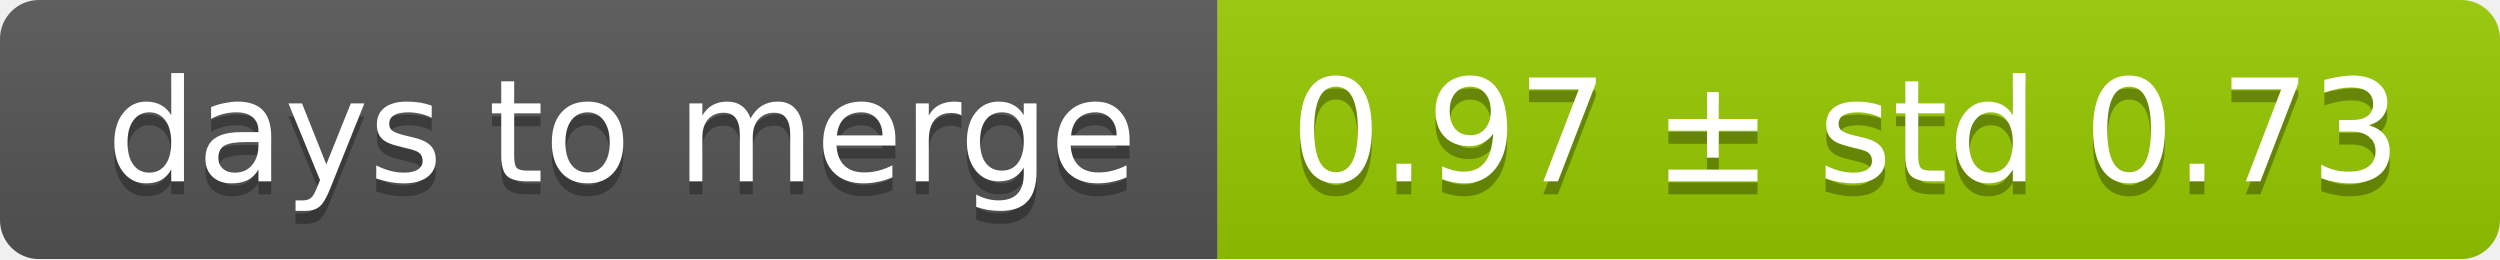
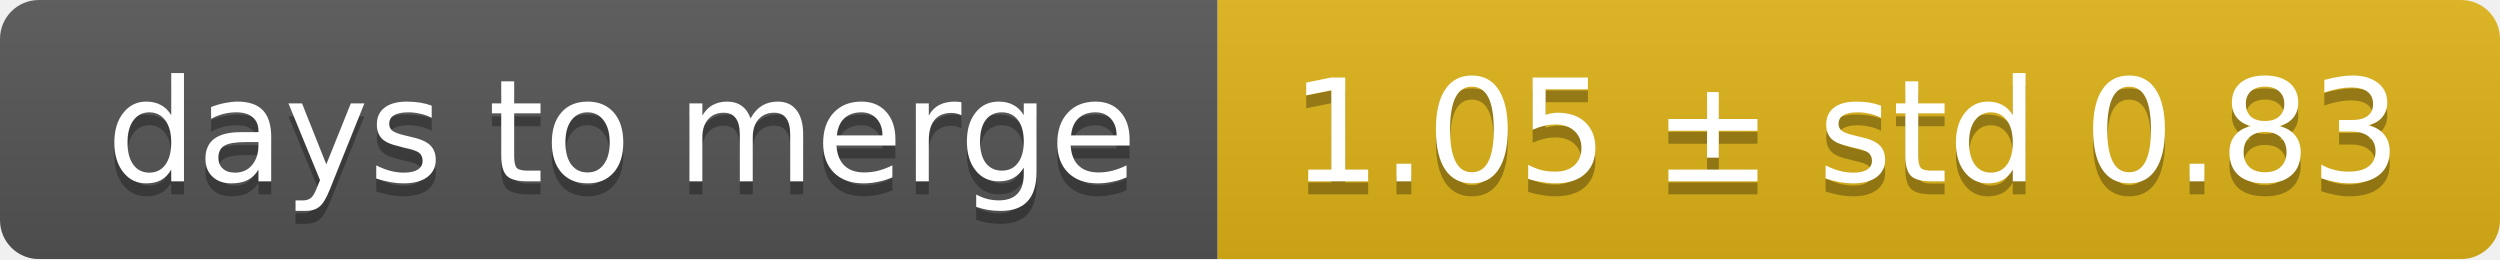
<svg xmlns="http://www.w3.org/2000/svg" width="193" height="20">
  <linearGradient id="smooth" x2="0" y2="100%">
    <stop offset="0" stop-color="#bbb" stop-opacity=".1" />
    <stop offset="1" stop-opacity=".1" />
  </linearGradient>
  <mask id="round">
    <rect width="193" height="20" rx="3" fill="#fff" />
  </mask>
  <g mask="url(#round)">
    <rect width="94" height="20" fill="#555" />
-     <rect x="94" width="99" height="20" fill="#97ca00" />
+     <rect x="94" width="99" height="20" fill="#dfb317" />
    <rect width="193" height="20" fill="url(#smooth)" />
  </g>
  <g fill="#fff" text-anchor="middle" font-family="DejaVu Sans,Verdana,Geneva,sans-serif" font-size="11">
    <text x="48" y="15" fill="#010101" fill-opacity=".3">days to merge</text>
    <text x="48" y="14">days to merge</text>
-     <text x="142.5" y="15" fill="#010101" fill-opacity=".3">0.97 ± std 0.73</text>
-     <text x="142.5" y="14">0.97 ± std 0.73</text>
+     <text x="142.5" y="15" fill="#010101" fill-opacity=".3">1.05 ± std 0.83</text>
+     <text x="142.5" y="14">1.05 ± std 0.83</text>
  </g>
</svg>
